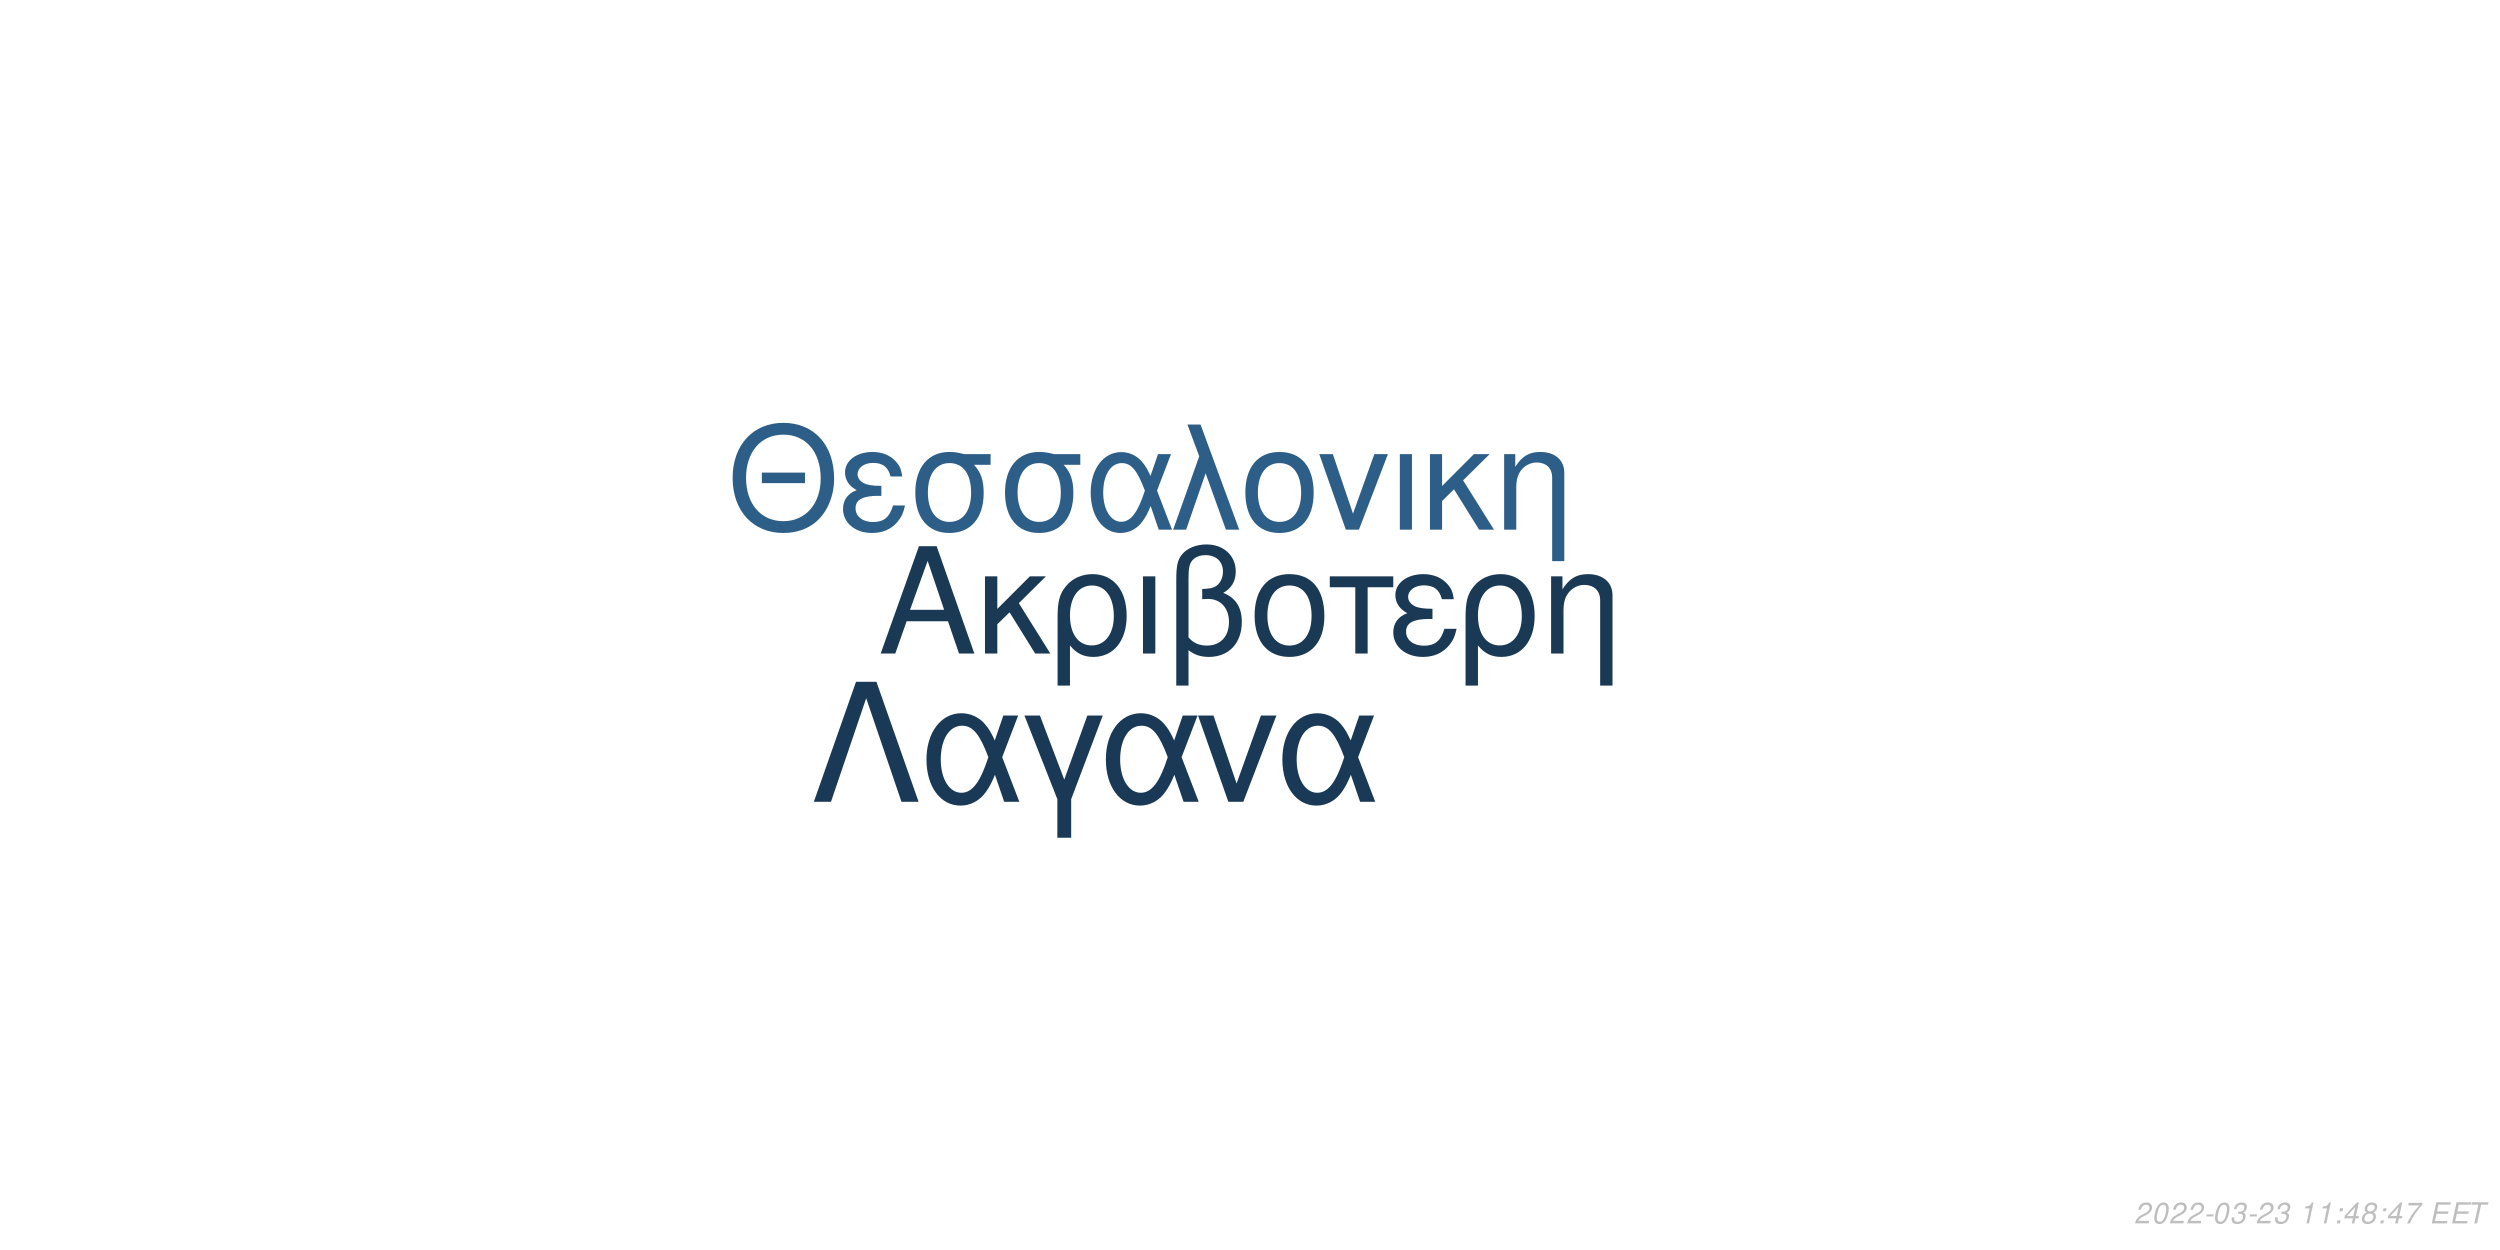
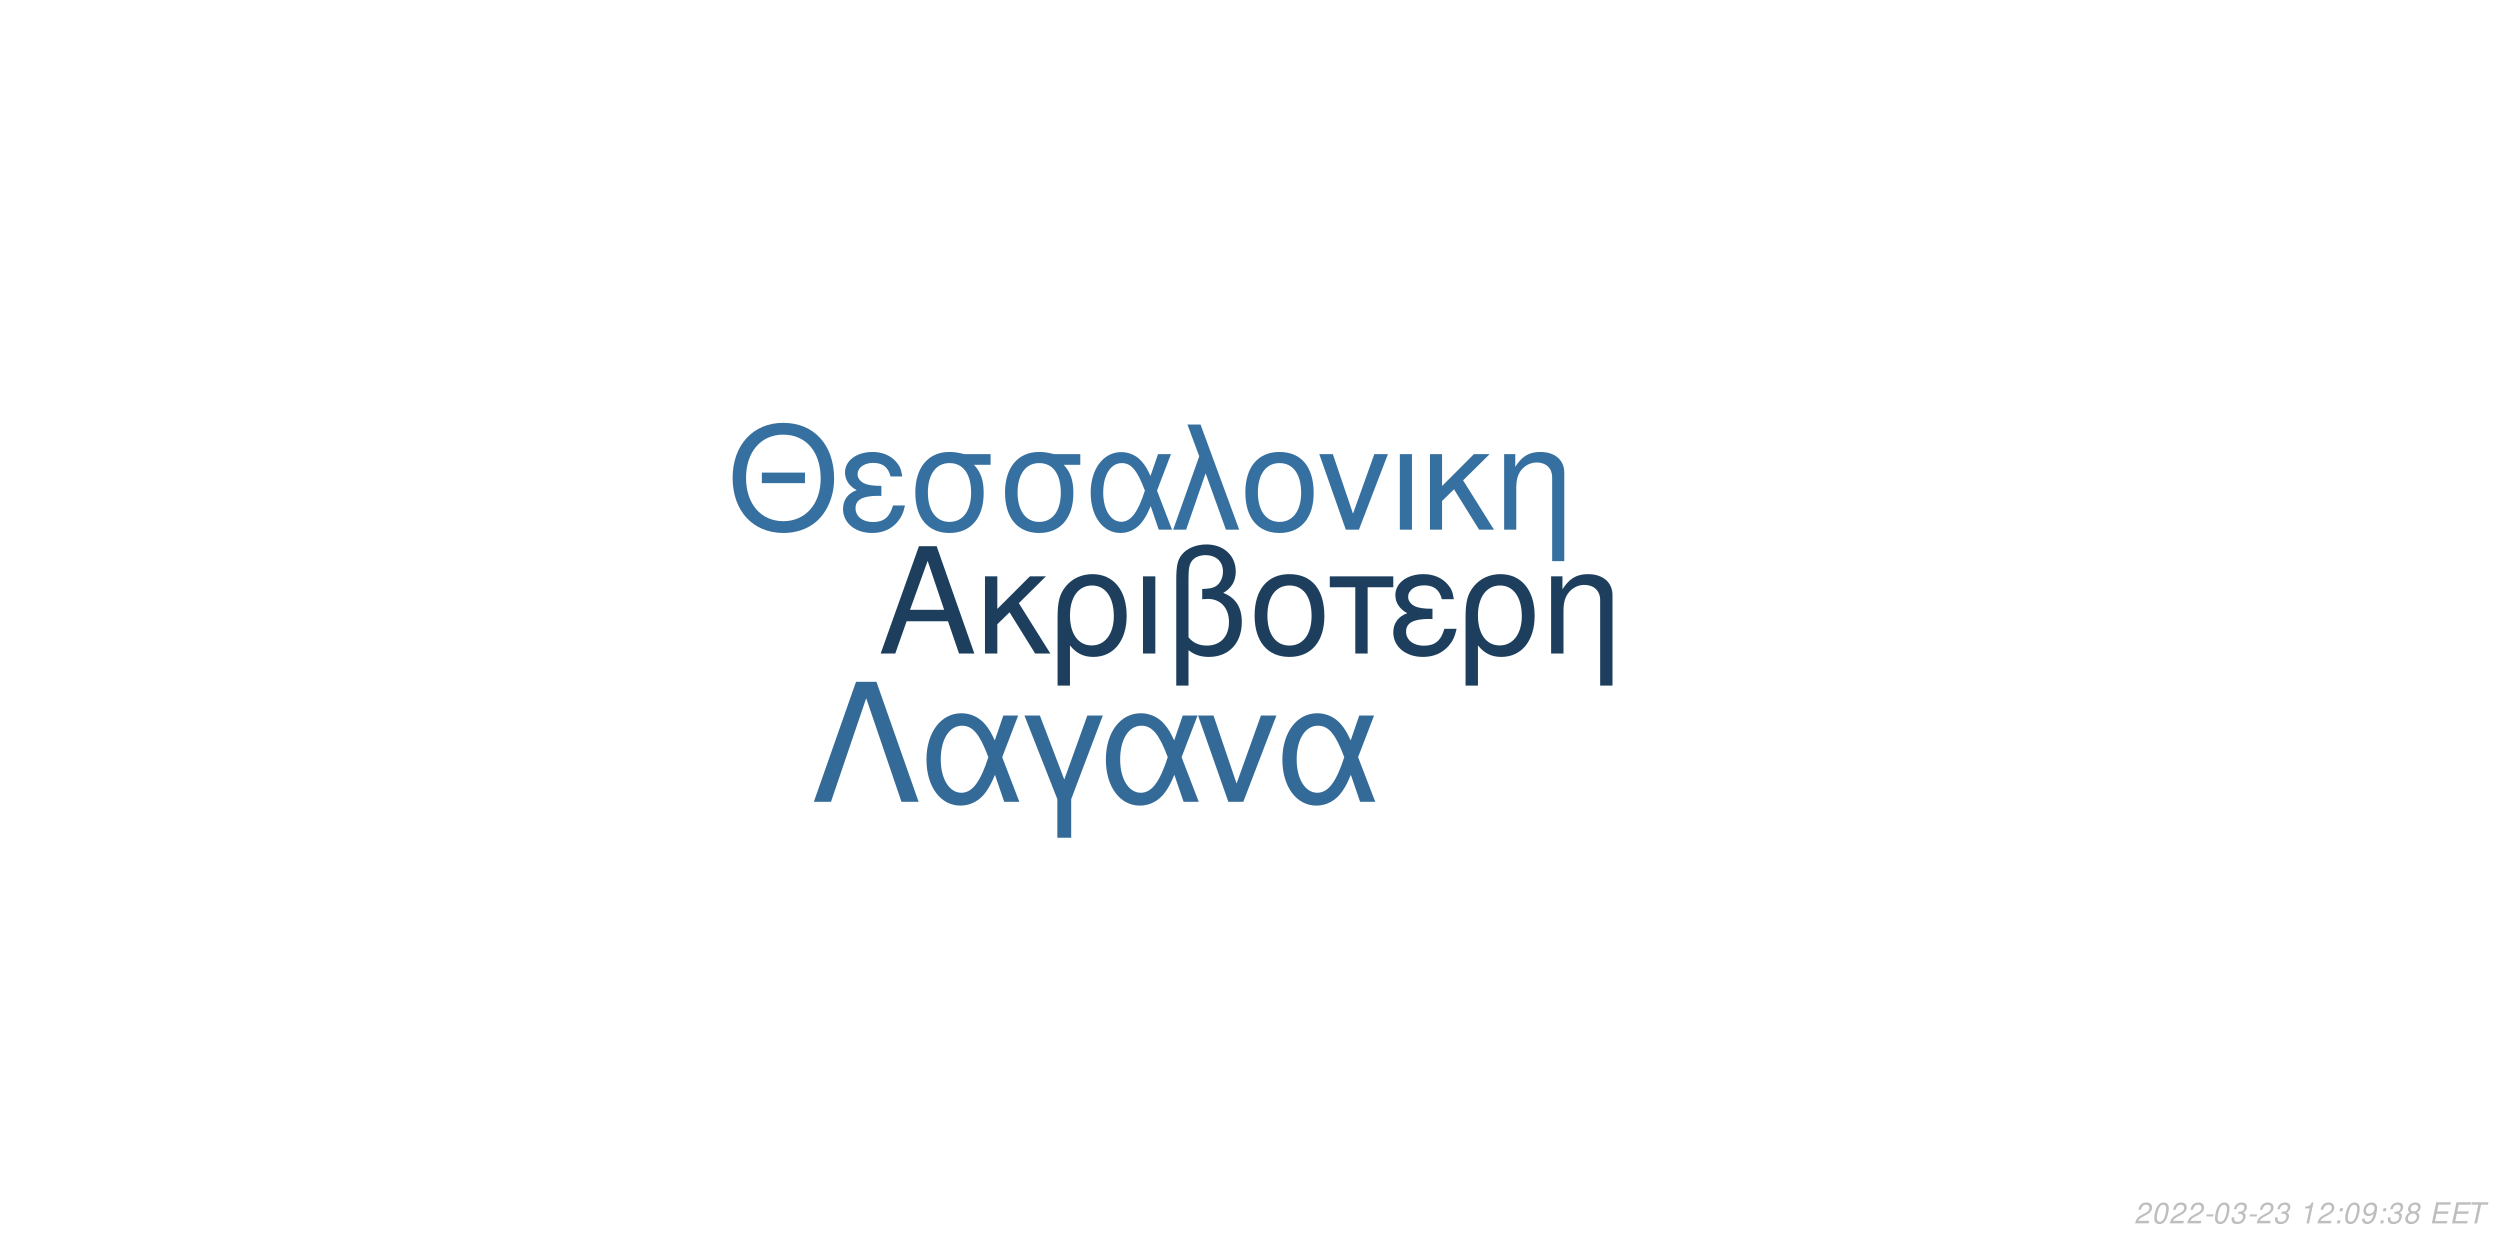
<svg xmlns="http://www.w3.org/2000/svg" xmlns:xlink="http://www.w3.org/1999/xlink" width="864pt" height="432pt" viewBox="0 0 864 432" version="1.1">
  <defs>
    <g>
      <symbol overflow="visible" id="glyph0-0">
        <path style="stroke:none;" d="" />
      </symbol>
      <symbol overflow="visible" id="glyph0-1">
        <path style="stroke:none;" d="M 24.125 -11.141 L 27.938 0 L 33.234 0 L 20.203 -37.094 L 14.094 -37.094 L 0.859 0 L 5.906 0 L 9.828 -11.141 Z M 22.797 -15.109 L 11 -15.109 L 17.094 -32.016 Z M 22.797 -15.109 " />
      </symbol>
      <symbol overflow="visible" id="glyph0-2">
        <path style="stroke:none;" d="M 7.172 -15.422 L 7.172 -26.672 L 2.906 -26.672 L 2.906 0 L 7.172 0 L 7.172 -10.125 L 11.406 -14.25 L 20.25 0 L 25.5 0 L 14.609 -17.406 L 23.969 -26.672 L 18.422 -26.672 Z M 7.172 -15.422 " />
      </symbol>
      <symbol overflow="visible" id="glyph0-3">
        <path style="stroke:none;" d="M 3 11.094 L 7.281 11.094 L 7.281 -2.797 C 9.516 -0.047 11.953 1.172 15.375 1.172 C 22.344 1.172 26.875 -4.422 26.875 -13.031 C 26.875 -21.891 22.297 -27.438 15.062 -27.438 C 11.297 -27.438 7.984 -25.906 5.797 -23.156 C 3.672 -20.516 3 -17.969 3 -12.359 Z M 14.906 -23.516 C 19.547 -23.516 22.438 -19.438 22.438 -12.922 C 22.438 -6.812 19.391 -2.797 14.812 -2.797 C 10.172 -2.797 7.281 -6.766 7.281 -13.125 C 7.281 -19.484 10.234 -23.516 14.906 -23.516 Z M 14.906 -23.516 " />
      </symbol>
      <symbol overflow="visible" id="glyph0-4">
        <path style="stroke:none;" d="M 3.516 0 L 7.781 0 L 7.781 -26.672 L 3.516 -26.672 Z M 3.516 0 " />
      </symbol>
      <symbol overflow="visible" id="glyph0-5">
        <path style="stroke:none;" d="M 4.016 11.094 L 8.25 11.094 L 8.25 -1.172 C 10.172 0.406 12.422 1.172 15.312 1.172 C 22.188 1.172 26.672 -3.609 26.672 -10.891 C 26.672 -15.984 24.578 -19.234 20.25 -20.969 C 23.109 -22.547 24.578 -25.031 24.578 -28.344 C 24.578 -33.844 20.406 -37.703 14.453 -37.703 C 10.938 -37.703 7.734 -36.391 6 -34.25 C 4.484 -32.422 4.016 -30.328 4.016 -25.391 Z M 8.25 -25.656 C 8.25 -29.359 8.5 -30.844 9.469 -32.062 C 10.375 -33.281 12.156 -34 14.094 -34 C 17.812 -34 20.156 -31.812 20.156 -28.297 C 20.156 -25.953 18.984 -23.812 17.297 -23.047 C 16.281 -22.547 15.469 -22.438 12.984 -22.297 L 12.984 -18.781 C 13.734 -18.828 14.344 -18.875 14.969 -18.875 C 19.344 -18.875 22.234 -15.719 22.234 -10.891 C 22.234 -5.906 19.281 -2.75 14.656 -2.75 C 11.953 -2.75 9.922 -3.609 8.25 -5.594 Z M 8.25 -25.656 " />
      </symbol>
      <symbol overflow="visible" id="glyph0-6">
        <path style="stroke:none;" d="M 14.094 -27.438 C 6.562 -27.438 2.094 -22.094 2.094 -13.125 C 2.094 -4.125 6.562 1.172 14.141 1.172 C 21.672 1.172 26.203 -4.172 26.203 -12.922 C 26.203 -22.188 21.828 -27.438 14.094 -27.438 Z M 14.141 -23.516 C 18.938 -23.516 21.781 -19.594 21.781 -12.984 C 21.781 -6.672 18.828 -2.75 14.141 -2.75 C 9.422 -2.75 6.516 -6.672 6.516 -13.125 C 6.516 -19.594 9.422 -23.516 14.141 -23.516 Z M 14.141 -23.516 " />
      </symbol>
      <symbol overflow="visible" id="glyph0-7">
        <path style="stroke:none;" d="M 7.891 0 L 12.156 0 L 12.156 -22.906 L 21.016 -22.906 L 21.016 -26.672 L -0.922 -26.672 L -0.922 -22.906 L 7.891 -22.906 Z M 7.891 0 " />
      </symbol>
      <symbol overflow="visible" id="glyph0-8">
        <path style="stroke:none;" d="M 14.562 -15.469 C 11.344 -15.469 9.562 -15.781 8.297 -16.438 C 6.922 -17.203 6.156 -18.328 6.156 -19.547 C 6.156 -21.891 8.453 -23.562 11.656 -23.562 C 15.062 -23.562 16.953 -22.094 17.812 -18.781 L 21.938 -18.781 C 21.578 -21.266 21.062 -22.5 19.797 -23.922 C 17.812 -26.203 14.906 -27.438 11.453 -27.438 C 5.797 -27.438 1.734 -24.375 1.734 -20.203 C 1.734 -17.609 3.156 -15.375 5.859 -13.938 C 2.797 -12.875 1.016 -10.484 1.016 -7.328 C 1.016 -2.391 5.297 1.172 11.25 1.172 C 14.969 1.172 17.906 -0.109 20.156 -2.641 C 21.578 -4.328 22.297 -5.797 22.906 -8.547 L 18.672 -8.547 C 17.5 -4.422 15.422 -2.703 11.609 -2.703 C 7.938 -2.703 5.438 -4.688 5.438 -7.578 C 5.438 -10.578 7.938 -11.953 13.484 -11.953 C 13.641 -11.953 14.094 -11.953 14.562 -11.906 Z M 14.562 -15.469 " />
      </symbol>
      <symbol overflow="visible" id="glyph0-9">
        <path style="stroke:none;" d="M 3.562 -26.672 L 3.562 0 L 7.844 0 L 7.844 -14.703 C 7.844 -17.906 8.5 -19.891 10.031 -21.531 C 11.406 -22.953 13.188 -23.719 15.062 -23.719 C 18.375 -23.719 20.516 -21.672 20.516 -18.469 L 20.516 11.094 L 24.781 11.094 L 24.781 -20.156 C 24.781 -24.578 21.469 -27.438 16.328 -27.438 C 12.359 -27.438 9.828 -25.906 7.484 -22.188 L 7.484 -26.672 Z M 3.562 -26.672 " />
      </symbol>
      <symbol overflow="visible" id="glyph1-0">
        <path style="stroke:none;" d="" />
      </symbol>
      <symbol overflow="visible" id="glyph1-1">
        <path style="stroke:none;" d="M 26.859 -19.734 L 11.953 -19.734 L 11.953 -16.094 L 26.859 -16.094 Z M 19.328 -36.922 C 8.922 -36.922 1.844 -29.25 1.844 -17.891 C 1.844 -6.484 8.875 1.141 19.391 1.141 C 23.812 1.141 27.703 -0.203 30.641 -2.688 C 34.578 -6.031 36.922 -11.656 36.922 -17.594 C 36.922 -29.297 30 -36.922 19.328 -36.922 Z M 19.328 -32.844 C 27.203 -32.844 32.281 -26.906 32.281 -17.688 C 32.281 -8.922 27.062 -2.938 19.391 -2.938 C 11.609 -2.938 6.484 -8.922 6.484 -17.891 C 6.484 -26.859 11.609 -32.844 19.328 -32.844 Z M 19.328 -32.844 " />
      </symbol>
      <symbol overflow="visible" id="glyph1-2">
        <path style="stroke:none;" d="M 14.25 -15.141 C 11.109 -15.141 9.375 -15.453 8.125 -16.094 C 6.781 -16.844 6.031 -17.938 6.031 -19.141 C 6.031 -21.422 8.266 -23.078 11.406 -23.078 C 14.75 -23.078 16.594 -21.625 17.438 -18.391 L 21.469 -18.391 C 21.125 -20.828 20.625 -22.031 19.391 -23.422 C 17.438 -25.656 14.594 -26.859 11.219 -26.859 C 5.688 -26.859 1.688 -23.875 1.688 -19.781 C 1.688 -17.234 3.094 -15.047 5.734 -13.656 C 2.734 -12.609 1 -10.266 1 -7.172 C 1 -2.344 5.188 1.141 11.016 1.141 C 14.656 1.141 17.547 -0.094 19.734 -2.594 C 21.125 -4.234 21.828 -5.688 22.422 -8.375 L 18.281 -8.375 C 17.141 -4.328 15.094 -2.641 11.359 -2.641 C 7.766 -2.641 5.328 -4.578 5.328 -7.422 C 5.328 -10.359 7.766 -11.703 13.203 -11.703 C 13.359 -11.703 13.797 -11.703 14.25 -11.656 Z M 14.25 -15.141 " />
      </symbol>
      <symbol overflow="visible" id="glyph1-3">
        <path style="stroke:none;" d="M 29 -26.109 L 19.938 -26.109 C 17.594 -26.703 16.438 -26.859 14.703 -26.859 C 7.469 -26.859 2.984 -21.469 2.984 -12.859 C 2.984 -4.031 7.375 1.141 14.797 1.141 C 22.172 1.141 26.609 -4.078 26.609 -12.656 C 26.609 -17.047 25.656 -19.828 23.266 -22.422 L 29 -22.422 Z M 14.797 -23.016 C 19.531 -23.016 22.266 -19.234 22.266 -12.75 C 22.266 -6.531 19.438 -2.688 14.797 -2.688 C 10.172 -2.688 7.328 -6.531 7.328 -12.859 C 7.328 -19.188 10.172 -23.016 14.797 -23.016 Z M 14.797 -23.016 " />
      </symbol>
      <symbol overflow="visible" id="glyph1-4">
        <path style="stroke:none;" d="M 29.344 -26.109 L 24.859 -26.109 L 22.266 -18.578 C 21.125 -21.031 20.484 -22.125 19.328 -23.469 C 17.547 -25.609 14.906 -26.812 12.156 -26.812 C 5.984 -26.812 1.594 -20.984 1.594 -12.812 C 1.594 -4.578 5.828 1.141 11.906 1.141 C 14.953 1.141 17.734 -0.344 19.625 -3.047 C 20.672 -4.531 21.281 -5.688 22.328 -8.172 L 25.109 0 L 29.703 0 L 24.516 -13.5 Z M 20.328 -13.5 C 17.891 -5.922 15.453 -2.734 12.156 -2.734 C 8.516 -2.734 5.922 -6.922 5.922 -12.812 C 5.922 -18.938 8.516 -23.016 12.359 -23.016 C 15.594 -23.016 17.688 -20.531 20.328 -13.5 Z M 20.328 -13.5 " />
      </symbol>
      <symbol overflow="visible" id="glyph1-5">
        <path style="stroke:none;" d="M 1.094 0 L 5.578 0 L 12.312 -19.484 L 19.328 0 L 23.922 0 L 10.562 -36.328 L 6.031 -36.328 L 10.109 -25.359 Z M 1.094 0 " />
      </symbol>
      <symbol overflow="visible" id="glyph1-6">
        <path style="stroke:none;" d="M 13.797 -26.859 C 6.422 -26.859 2.047 -21.625 2.047 -12.859 C 2.047 -4.031 6.422 1.141 13.859 1.141 C 21.234 1.141 25.656 -4.078 25.656 -12.656 C 25.656 -21.719 21.375 -26.859 13.797 -26.859 Z M 13.859 -23.016 C 18.531 -23.016 21.328 -19.188 21.328 -12.703 C 21.328 -6.531 18.438 -2.688 13.859 -2.688 C 9.219 -2.688 6.375 -6.531 6.375 -12.859 C 6.375 -19.188 9.219 -23.016 13.859 -23.016 Z M 13.859 -23.016 " />
      </symbol>
      <symbol overflow="visible" id="glyph1-7">
        <path style="stroke:none;" d="M 14.297 0 L 24.312 -26.109 L 19.625 -26.109 L 12.25 -5.531 L 5.281 -26.109 L 0.594 -26.109 L 9.766 0 Z M 14.297 0 " />
      </symbol>
      <symbol overflow="visible" id="glyph1-8">
        <path style="stroke:none;" d="M 3.438 0 L 7.625 0 L 7.625 -26.109 L 3.438 -26.109 Z M 3.438 0 " />
      </symbol>
      <symbol overflow="visible" id="glyph1-9">
        <path style="stroke:none;" d="M 7.031 -15.094 L 7.031 -26.109 L 2.844 -26.109 L 2.844 0 L 7.031 0 L 7.031 -9.922 L 11.156 -13.953 L 19.828 0 L 24.969 0 L 14.297 -17.047 L 23.469 -26.109 L 18.031 -26.109 Z M 7.031 -15.094 " />
      </symbol>
      <symbol overflow="visible" id="glyph1-10">
        <path style="stroke:none;" d="M 3.484 -26.109 L 3.484 0 L 7.672 0 L 7.672 -14.406 C 7.672 -17.547 8.328 -19.484 9.812 -21.078 C 11.156 -22.469 12.906 -23.219 14.75 -23.219 C 17.984 -23.219 20.078 -21.234 20.078 -18.094 L 20.078 10.859 L 24.266 10.859 L 24.266 -19.734 C 24.266 -24.062 21.031 -26.859 16 -26.859 C 12.109 -26.859 9.609 -25.359 7.328 -21.719 L 7.328 -26.109 Z M 3.484 -26.109 " />
      </symbol>
      <symbol overflow="visible" id="glyph2-0">
        <path style="stroke:none;" d="" />
      </symbol>
      <symbol overflow="visible" id="glyph2-1">
        <path style="stroke:none;" d="M 22.531 -41.484 L 15.484 -41.484 L 0.906 0 L 6.828 0 L 19 -35.797 L 31.188 0 L 37.109 0 Z M 22.531 -41.484 " />
      </symbol>
      <symbol overflow="visible" id="glyph2-2">
        <path style="stroke:none;" d="M 33.516 -29.812 L 28.391 -29.812 L 25.438 -21.219 C 24.125 -24.016 23.391 -25.266 22.078 -26.797 C 20.031 -29.25 17.016 -30.609 13.891 -30.609 C 6.828 -30.609 1.828 -23.953 1.828 -14.625 C 1.828 -5.234 6.656 1.312 13.594 1.312 C 17.078 1.312 20.266 -0.391 22.422 -3.469 C 23.609 -5.172 24.297 -6.484 25.5 -9.328 L 28.688 0 L 33.922 0 L 28 -15.422 Z M 23.219 -15.422 C 20.422 -6.766 17.641 -3.125 13.891 -3.125 C 9.734 -3.125 6.766 -7.906 6.766 -14.625 C 6.766 -21.625 9.734 -26.297 14.109 -26.297 C 17.812 -26.297 20.203 -23.453 23.219 -15.422 Z M 23.219 -15.422 " />
      </symbol>
      <symbol overflow="visible" id="glyph2-3">
        <path style="stroke:none;" d="M 12.062 12.406 L 16.844 12.406 L 16.844 -0.906 L 27.766 -29.812 L 22.422 -29.812 L 14.453 -7.688 L 6.031 -29.812 L 0.688 -29.812 L 12.062 -0.906 Z M 12.062 12.406 " />
      </symbol>
      <symbol overflow="visible" id="glyph2-4">
        <path style="stroke:none;" d="M 16.328 0 L 27.766 -29.812 L 22.422 -29.812 L 14 -6.312 L 6.031 -29.812 L 0.688 -29.812 L 11.156 0 Z M 16.328 0 " />
      </symbol>
      <symbol overflow="visible" id="glyph3-0">
        <path style="stroke:none;" d="" />
      </symbol>
      <symbol overflow="visible" id="glyph3-1">
        <path style="stroke:none;" d="M 5.234 -0.875 L 1.469 -0.875 C 1.641 -1.375 2.203 -1.891 3.109 -2.344 L 4.234 -2.938 C 5.562 -3.625 6.219 -4.469 6.219 -5.484 C 6.219 -5.938 6.062 -6.359 5.797 -6.656 C 5.469 -7.047 4.984 -7.234 4.312 -7.234 C 2.766 -7.234 1.891 -6.453 1.484 -4.734 L 2.375 -4.734 C 2.484 -5.188 2.609 -5.484 2.797 -5.75 C 3.094 -6.203 3.609 -6.453 4.188 -6.453 C 4.891 -6.453 5.344 -6.031 5.344 -5.375 C 5.344 -4.703 4.859 -4.094 4.016 -3.656 L 2.984 -3.125 C 1.234 -2.188 0.797 -1.656 0.344 -0.016 L 5.047 -0.016 Z M 5.234 -0.875 " />
      </symbol>
      <symbol overflow="visible" id="glyph3-2">
        <path style="stroke:none;" d="M 4.203 -7.234 C 3.375 -7.234 2.688 -6.812 2.125 -5.984 C 1.484 -5.047 0.984 -3.188 0.984 -1.734 C 0.984 -1.109 1.172 -0.562 1.484 -0.266 C 1.797 0.047 2.281 0.234 2.766 0.234 C 3.625 0.234 4.281 -0.156 4.859 -1.016 C 5.516 -1.953 6 -3.797 6 -5.266 C 6 -6.5 5.328 -7.234 4.203 -7.234 Z M 4.094 -6.453 C 4.734 -6.453 5.125 -5.984 5.125 -5.156 C 5.125 -4.203 4.781 -2.625 4.406 -1.812 C 3.984 -0.938 3.516 -0.547 2.875 -0.547 C 2.25 -0.547 1.875 -1.031 1.875 -1.828 C 1.875 -2.797 2.203 -4.344 2.594 -5.203 C 2.984 -6.047 3.453 -6.453 4.094 -6.453 Z M 4.094 -6.453 " />
      </symbol>
      <symbol overflow="visible" id="glyph3-3">
        <path style="stroke:none;" d="M 3.516 -3.125 L 1.125 -3.125 L 0.969 -2.406 L 3.359 -2.406 Z M 3.516 -3.125 " />
      </symbol>
      <symbol overflow="visible" id="glyph3-4">
        <path style="stroke:none;" d="M 2.922 -3.312 C 3.125 -3.344 3.234 -3.344 3.375 -3.344 C 4.203 -3.344 4.688 -3 4.688 -2.406 C 4.688 -1.312 3.906 -0.547 2.781 -0.547 C 2.047 -0.547 1.594 -0.938 1.594 -1.562 C 1.594 -1.719 1.609 -1.844 1.656 -2.094 L 0.766 -2.094 C 0.734 -1.797 0.719 -1.641 0.719 -1.469 C 0.719 -0.375 1.406 0.234 2.641 0.234 C 3.547 0.234 4.297 -0.078 4.812 -0.656 C 5.266 -1.156 5.562 -1.875 5.562 -2.547 C 5.562 -3.125 5.344 -3.453 4.797 -3.734 C 5.641 -4.234 6.016 -4.844 6.016 -5.734 C 6.016 -6.656 5.312 -7.234 4.203 -7.234 C 3.375 -7.234 2.672 -6.938 2.188 -6.375 C 1.891 -6.031 1.703 -5.641 1.516 -4.906 L 2.391 -4.906 C 2.5 -5.359 2.594 -5.594 2.734 -5.812 C 3.047 -6.234 3.516 -6.453 4.078 -6.453 C 4.734 -6.453 5.141 -6.125 5.141 -5.578 C 5.141 -5.188 5.016 -4.797 4.797 -4.547 C 4.516 -4.234 4 -4.062 3.266 -4.062 L 3.078 -4.062 Z M 2.922 -3.312 " />
      </symbol>
      <symbol overflow="visible" id="glyph3-5">
        <path style="stroke:none;" d="" />
      </symbol>
      <symbol overflow="visible" id="glyph3-6">
        <path style="stroke:none;" d="M 3.703 -5.188 L 2.594 0 L 3.469 0 L 5.016 -7.234 L 4.438 -7.234 C 3.906 -6.156 3.688 -6.016 2.234 -5.812 L 2.109 -5.188 Z M 3.703 -5.188 " />
      </symbol>
      <symbol overflow="visible" id="glyph3-7">
        <path style="stroke:none;" d="M 2.359 -1.031 L 1.312 -1.031 L 1.094 0 L 2.141 0 Z M 3.266 -5.234 L 2.219 -5.234 L 2 -4.203 L 3.047 -4.203 Z M 3.266 -5.234 " />
      </symbol>
      <symbol overflow="visible" id="glyph3-8">
-         <path style="stroke:none;" d="M 3.625 -1.75 L 3.266 0 L 4.141 0 L 4.516 -1.75 L 5.562 -1.75 L 5.734 -2.531 L 4.688 -2.531 L 5.688 -7.234 L 5.016 -7.234 L 0.844 -2.672 L 0.641 -1.75 Z M 3.797 -2.531 L 1.594 -2.531 L 4.469 -5.703 Z M 3.797 -2.531 " />
+         <path style="stroke:none;" d="M 0.844 -1.656 C 0.844 -1.547 0.844 -1.438 0.844 -1.375 C 0.844 -0.406 1.531 0.234 2.578 0.234 C 3.203 0.234 3.766 0.016 4.297 -0.438 C 4.938 -1 5.312 -1.656 5.594 -2.719 C 5.844 -3.672 6.016 -4.766 6.016 -5.375 C 6.016 -5.844 5.844 -6.328 5.547 -6.656 C 5.203 -7.031 4.703 -7.234 4.062 -7.234 C 2.516 -7.234 1.297 -5.938 1.297 -4.266 C 1.297 -3.203 1.984 -2.547 3.047 -2.547 C 3.484 -2.547 3.953 -2.672 4.281 -2.891 C 4.406 -2.984 4.547 -3.078 4.828 -3.344 C 4.438 -1.484 3.703 -0.547 2.703 -0.547 C 2.109 -0.547 1.719 -0.938 1.719 -1.547 L 1.719 -1.656 Z M 3.953 -6.453 C 4.625 -6.453 5.141 -5.953 5.141 -5.281 C 5.141 -4.188 4.312 -3.312 3.297 -3.312 C 2.594 -3.312 2.172 -3.734 2.172 -4.453 C 2.172 -5.562 2.984 -6.453 3.953 -6.453 Z M 3.953 -6.453 " />
      </symbol>
      <symbol overflow="visible" id="glyph3-9">
        <path style="stroke:none;" d="M 4.766 -3.797 C 5.078 -3.969 5.234 -4.078 5.438 -4.234 C 5.812 -4.594 6.062 -5.172 6.062 -5.734 C 6.062 -6.625 5.344 -7.234 4.266 -7.234 C 2.812 -7.234 1.703 -6.219 1.703 -4.875 C 1.703 -4.406 1.875 -4.125 2.359 -3.812 C 1.297 -3.312 0.75 -2.516 0.75 -1.469 C 0.75 -0.438 1.547 0.234 2.812 0.234 C 3.656 0.234 4.359 -0.094 4.938 -0.734 C 5.359 -1.234 5.609 -1.859 5.609 -2.438 C 5.609 -3.047 5.312 -3.516 4.766 -3.797 Z M 4.109 -6.453 C 4.797 -6.453 5.188 -6.125 5.188 -5.578 C 5.188 -5.266 5.062 -4.922 4.859 -4.672 C 4.562 -4.312 4.188 -4.156 3.656 -4.156 C 2.984 -4.156 2.594 -4.453 2.594 -4.984 C 2.594 -5.859 3.203 -6.453 4.109 -6.453 Z M 3.453 -3.406 C 4.234 -3.406 4.734 -2.984 4.734 -2.312 C 4.734 -1.312 3.922 -0.547 2.875 -0.547 C 2.125 -0.547 1.625 -0.969 1.625 -1.625 C 1.625 -2.609 2.438 -3.406 3.453 -3.406 Z M 3.453 -3.406 " />
      </symbol>
      <symbol overflow="visible" id="glyph3-10">
-         <path style="stroke:none;" d="M 6.703 -7.094 L 1.953 -7.094 L 1.766 -6.219 L 5.594 -6.219 C 3.344 -3.688 2.266 -2.109 1.375 0 L 2.344 0 C 3.031 -1.906 4.828 -4.594 6.547 -6.281 Z M 6.703 -7.094 " />
+         <path style="stroke:none;" d="M 2.547 -3.312 L 6.5 -3.312 L 6.688 -4.141 L 2.719 -4.141 L 3.219 -6.469 L 7.344 -6.469 L 7.516 -7.297 L 2.453 -7.297 L 0.906 0 L 6.125 0 L 6.297 -0.812 L 2.016 -0.812 Z M 2.547 -3.312 " />
      </symbol>
      <symbol overflow="visible" id="glyph3-11">
-         <path style="stroke:none;" d="M 2.547 -3.312 L 6.5 -3.312 L 6.688 -4.141 L 2.719 -4.141 L 3.219 -6.469 L 7.344 -6.469 L 7.516 -7.297 L 2.453 -7.297 L 0.906 0 L 6.125 0 L 6.297 -0.812 L 2.016 -0.812 Z M 2.547 -3.312 " />
-       </symbol>
-       <symbol overflow="visible" id="glyph3-12">
        <path style="stroke:none;" d="M 4.938 -6.469 L 7.312 -6.469 L 7.484 -7.297 L 1.75 -7.297 L 1.578 -6.469 L 3.984 -6.469 L 2.609 0 L 3.547 0 Z M 4.938 -6.469 " />
      </symbol>
    </g>
  </defs>
  <g id="surface1">
    <rect x="0" y="0" width="864" height="432" style="fill:rgb(100%,100%,100%);fill-opacity:1;stroke:none;" />
-     <g style="fill:rgb(10.196%,22.353%,33.333%);fill-opacity:1;">
+     <g style="fill:rgb(11.373%,24.706%,36.471%);fill-opacity:1;">
      <use xlink:href="#glyph0-1" x="303.5" y="225.861" />
      <use xlink:href="#glyph0-2" x="337.5" y="225.861" />
      <use xlink:href="#glyph0-3" x="362.5" y="225.861" />
      <use xlink:href="#glyph0-4" x="391.5" y="225.861" />
      <use xlink:href="#glyph0-5" x="402.5" y="225.861" />
      <use xlink:href="#glyph0-6" x="431.5" y="225.861" />
      <use xlink:href="#glyph0-7" x="460.5" y="225.861" />
      <use xlink:href="#glyph0-8" x="480.5" y="225.861" />
      <use xlink:href="#glyph0-3" x="503.5" y="225.861" />
      <use xlink:href="#glyph0-9" x="532.5" y="225.861" />
    </g>
-     <g style="fill:rgb(17.647%,36.863%,53.333%);fill-opacity:1;">
+     <g style="fill:rgb(21.176%,43.922%,62.745%);fill-opacity:1;">
      <use xlink:href="#glyph1-1" x="251.348" y="183.058" />
      <use xlink:href="#glyph1-2" x="290.348" y="183.058" />
      <use xlink:href="#glyph1-3" x="313.348" y="183.058" />
      <use xlink:href="#glyph1-3" x="344.348" y="183.058" />
      <use xlink:href="#glyph1-4" x="375.348" y="183.058" />
      <use xlink:href="#glyph1-5" x="404.348" y="183.058" />
      <use xlink:href="#glyph1-6" x="428.348" y="183.058" />
      <use xlink:href="#glyph1-7" x="455.348" y="183.058" />
      <use xlink:href="#glyph1-8" x="480.348" y="183.058" />
      <use xlink:href="#glyph1-9" x="491.348" y="183.058" />
      <use xlink:href="#glyph1-10" x="516.348" y="183.058" />
    </g>
-     <g style="fill:rgb(10.196%,22.353%,33.725%);fill-opacity:1;">
+     <g style="fill:rgb(20%,41.569%,59.608%);fill-opacity:1;">
      <use xlink:href="#glyph2-1" x="280.359" y="277.105" />
      <use xlink:href="#glyph2-2" x="318.359" y="277.105" />
      <use xlink:href="#glyph2-3" x="353.359" y="277.105" />
      <use xlink:href="#glyph2-2" x="380.359" y="277.105" />
      <use xlink:href="#glyph2-4" x="413.359" y="277.105" />
      <use xlink:href="#glyph2-2" x="441.359" y="277.105" />
    </g>
    <g style="fill:rgb(74.51%,74.51%,74.51%);fill-opacity:1;">
      <use xlink:href="#glyph3-1" x="737.52" y="422.81" />
      <use xlink:href="#glyph3-2" x="743.52" y="422.81" />
      <use xlink:href="#glyph3-1" x="749.52" y="422.81" />
      <use xlink:href="#glyph3-1" x="755.52" y="422.81" />
      <use xlink:href="#glyph3-3" x="761.52" y="422.81" />
      <use xlink:href="#glyph3-2" x="764.52" y="422.81" />
      <use xlink:href="#glyph3-4" x="770.52" y="422.81" />
      <use xlink:href="#glyph3-3" x="776.52" y="422.81" />
      <use xlink:href="#glyph3-1" x="779.52" y="422.81" />
      <use xlink:href="#glyph3-4" x="785.52" y="422.81" />
      <use xlink:href="#glyph3-5" x="791.52" y="422.81" />
      <use xlink:href="#glyph3-6" x="794.52" y="422.81" />
-       <use xlink:href="#glyph3-6" x="800.52" y="422.81" />
+       <use xlink:href="#glyph3-1" x="800.52" y="422.81" />
      <use xlink:href="#glyph3-7" x="806.52" y="422.81" />
-       <use xlink:href="#glyph3-8" x="809.52" y="422.81" />
-       <use xlink:href="#glyph3-9" x="815.52" y="422.81" />
+       <use xlink:href="#glyph3-2" x="809.52" y="422.81" />
+       <use xlink:href="#glyph3-8" x="815.52" y="422.81" />
      <use xlink:href="#glyph3-7" x="821.52" y="422.81" />
-       <use xlink:href="#glyph3-8" x="824.52" y="422.81" />
-       <use xlink:href="#glyph3-10" x="830.52" y="422.81" />
+       <use xlink:href="#glyph3-4" x="824.52" y="422.81" />
+       <use xlink:href="#glyph3-9" x="830.52" y="422.81" />
      <use xlink:href="#glyph3-5" x="836.52" y="422.81" />
-       <use xlink:href="#glyph3-11" x="839.52" y="422.81" />
-       <use xlink:href="#glyph3-11" x="846.52" y="422.81" />
-       <use xlink:href="#glyph3-12" x="852.52" y="422.81" />
+       <use xlink:href="#glyph3-10" x="839.52" y="422.81" />
+       <use xlink:href="#glyph3-10" x="846.52" y="422.81" />
+       <use xlink:href="#glyph3-11" x="852.52" y="422.81" />
    </g>
  </g>
</svg>
